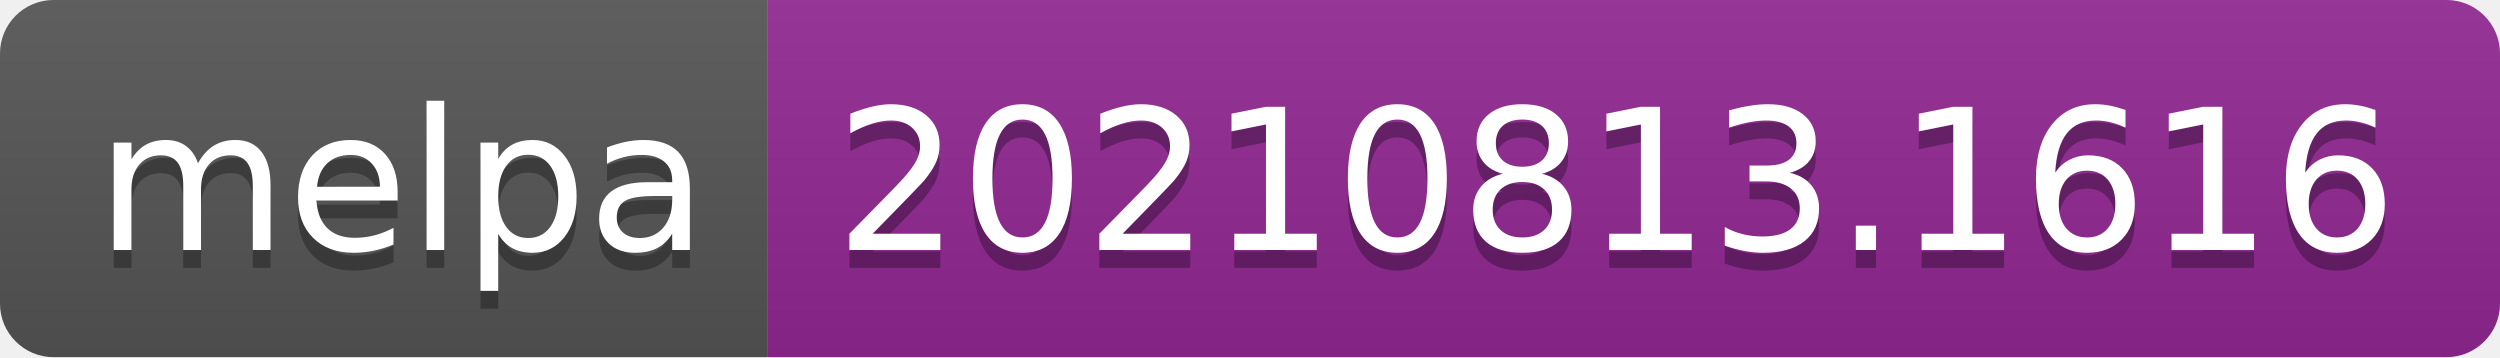
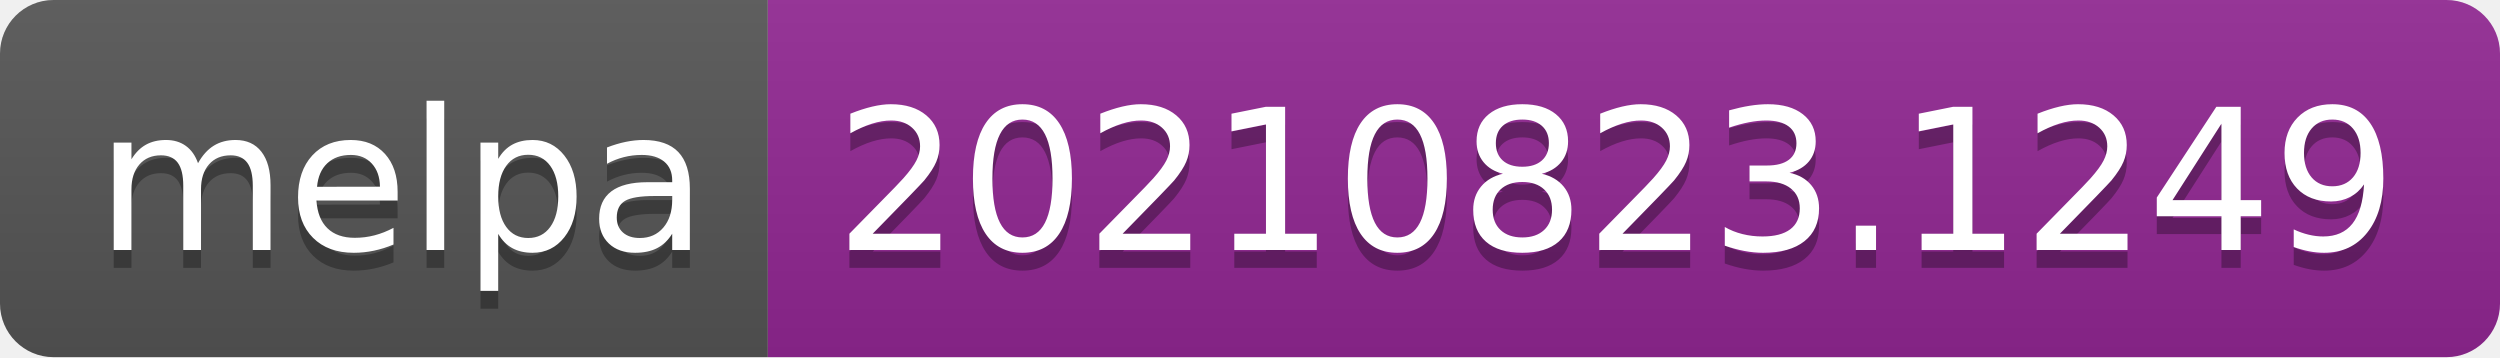
- <svg xmlns="http://www.w3.org/2000/svg" width="140" height="20" role="img" aria-label="melpa: 20210813.1616">
+ <svg xmlns="http://www.w3.org/2000/svg" width="140" height="20" role="img" aria-label="melpa: 20210823.1249">
  <linearGradient id="s" x2="0" y2="100%">
    <stop offset="0" stop-color="#bbb" stop-opacity=".1" />
    <stop offset="1" stop-opacity=".1" />
  </linearGradient>
  <clipPath id="r">
    <rect width="140" height="20" rx="3" fill="#fff" />
  </clipPath>
  <g clip-path="url(#r)">
    <rect width="43" height="20" fill="#555" />
    <rect x="43" width="97" height="20" fill="#922793" />
    <rect width="140" height="20" fill="url(#s)" />
  </g>
  <g fill="#fff" text-anchor="middle" font-family="Verdana,Geneva,DejaVu Sans,sans-serif" text-rendering="geometricPrecision" font-size="110">
    <text aria-hidden="true" x="225" y="150" fill="#010101" fill-opacity=".3" transform="scale(.1)" textLength="330">melpa</text>
    <text x="225" y="140" transform="scale(.1)" fill="#fff" textLength="330">melpa</text>
-     <text aria-hidden="true" x="905" y="150" fill="#010101" fill-opacity=".3" transform="scale(.1)" textLength="870">20210813.1616</text>
-     <text x="905" y="140" transform="scale(.1)" fill="#fff" textLength="870">20210813.1616</text>
+     <text aria-hidden="true" x="905" y="150" fill="#010101" fill-opacity=".3" transform="scale(.1)" textLength="870">20210823.1249</text>
+     <text x="905" y="140" transform="scale(.1)" fill="#fff" textLength="870">20210823.1249</text>
  </g>
</svg>
